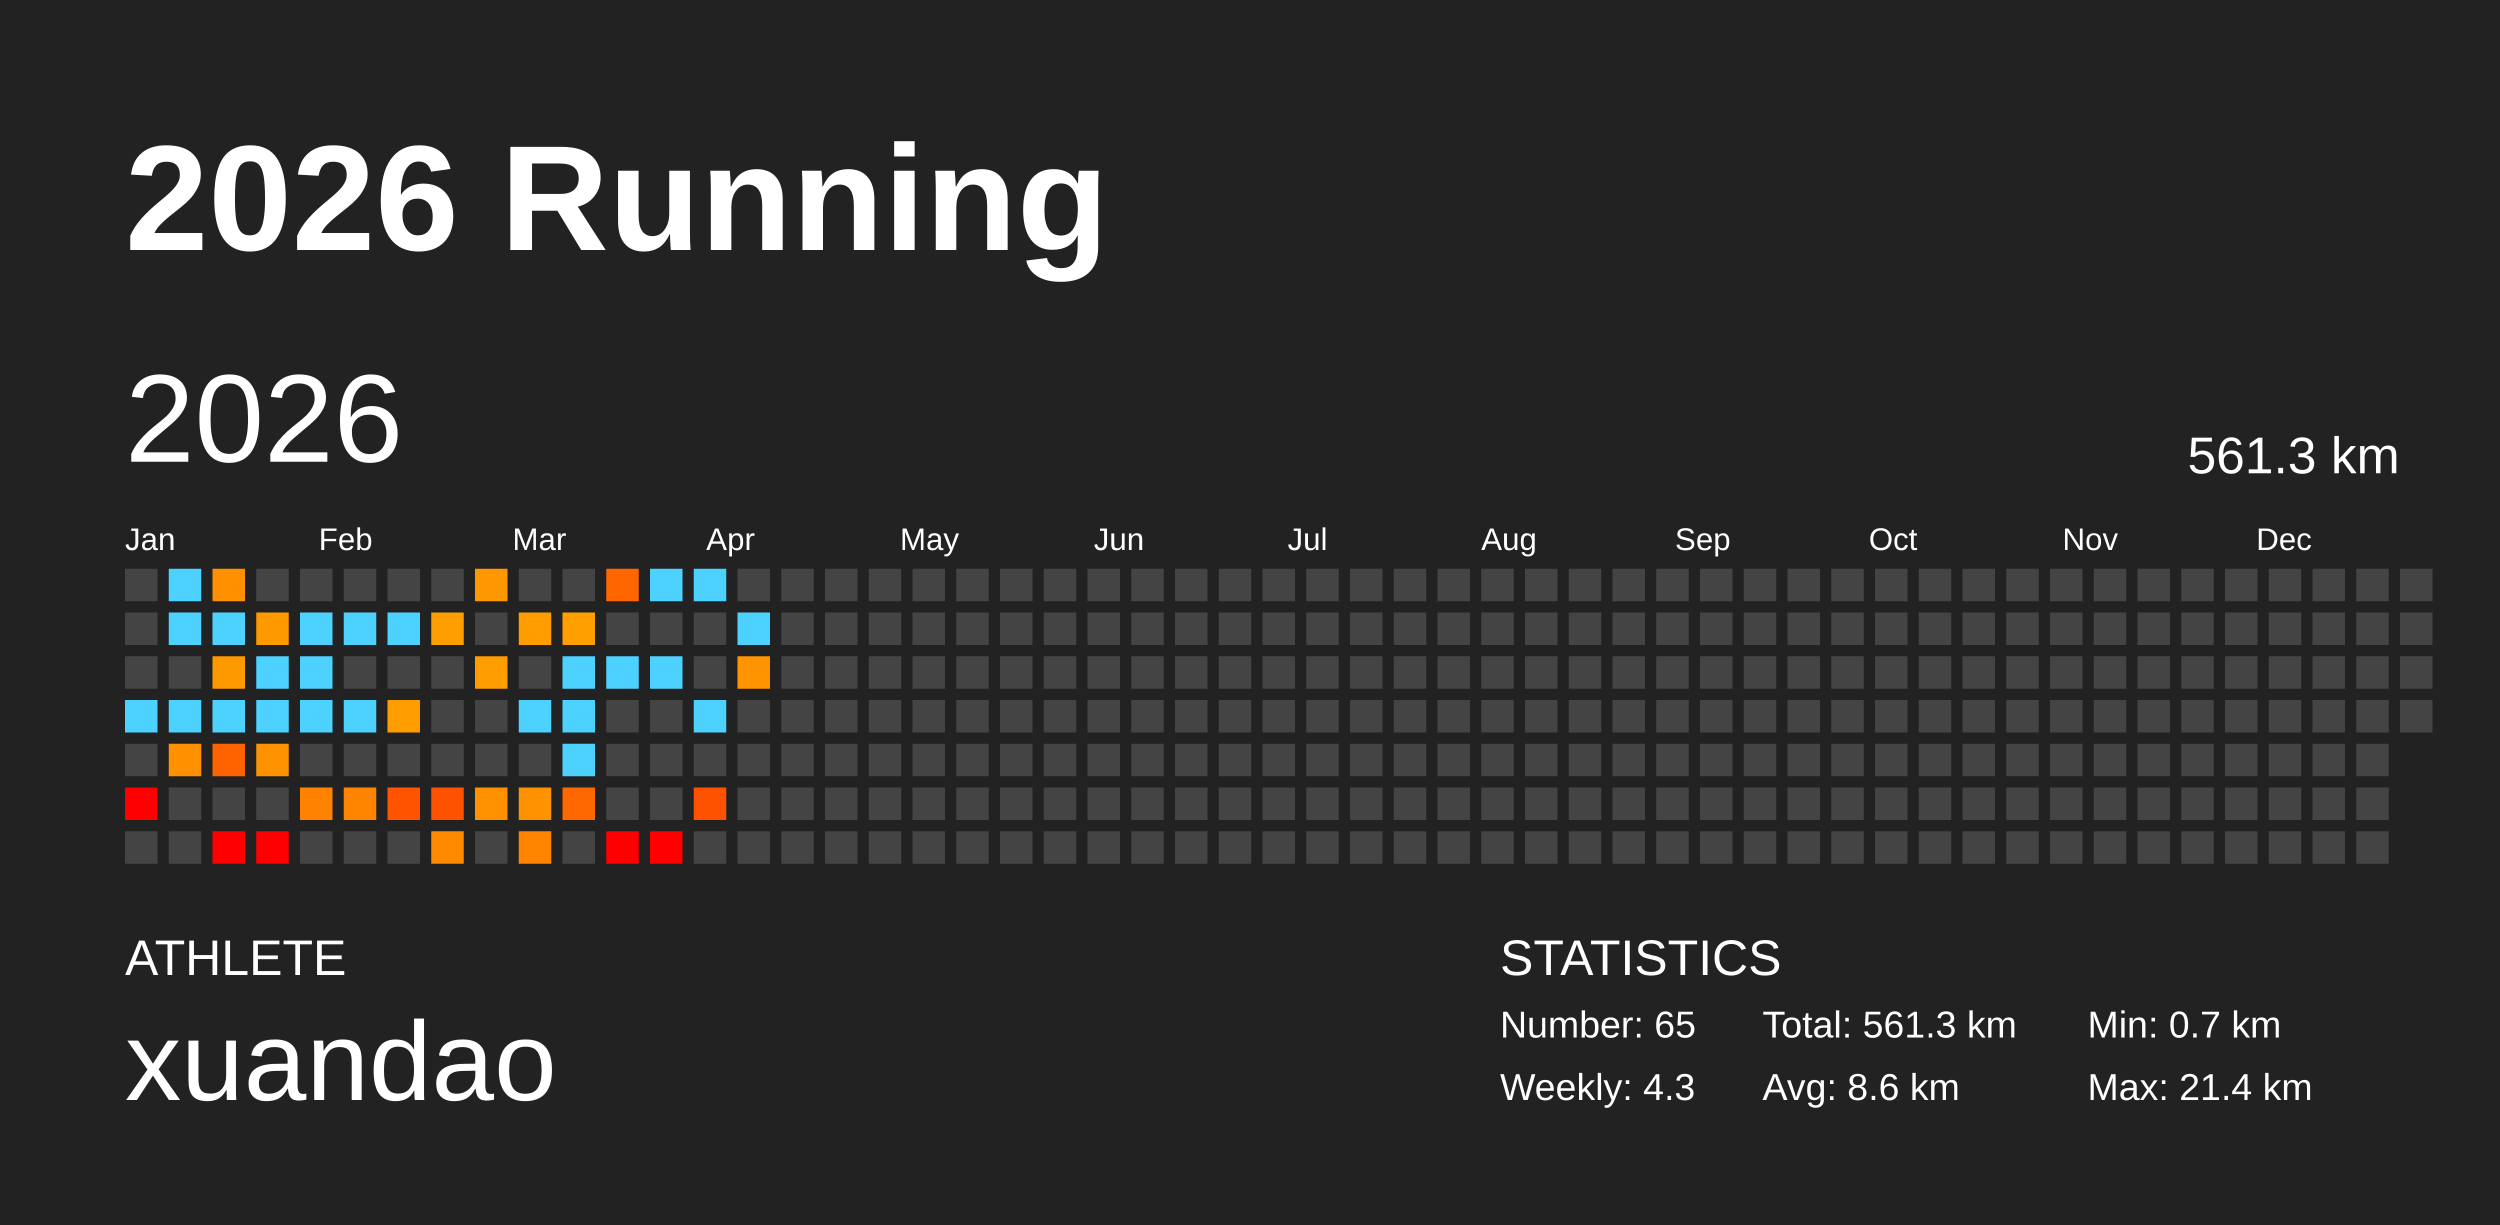
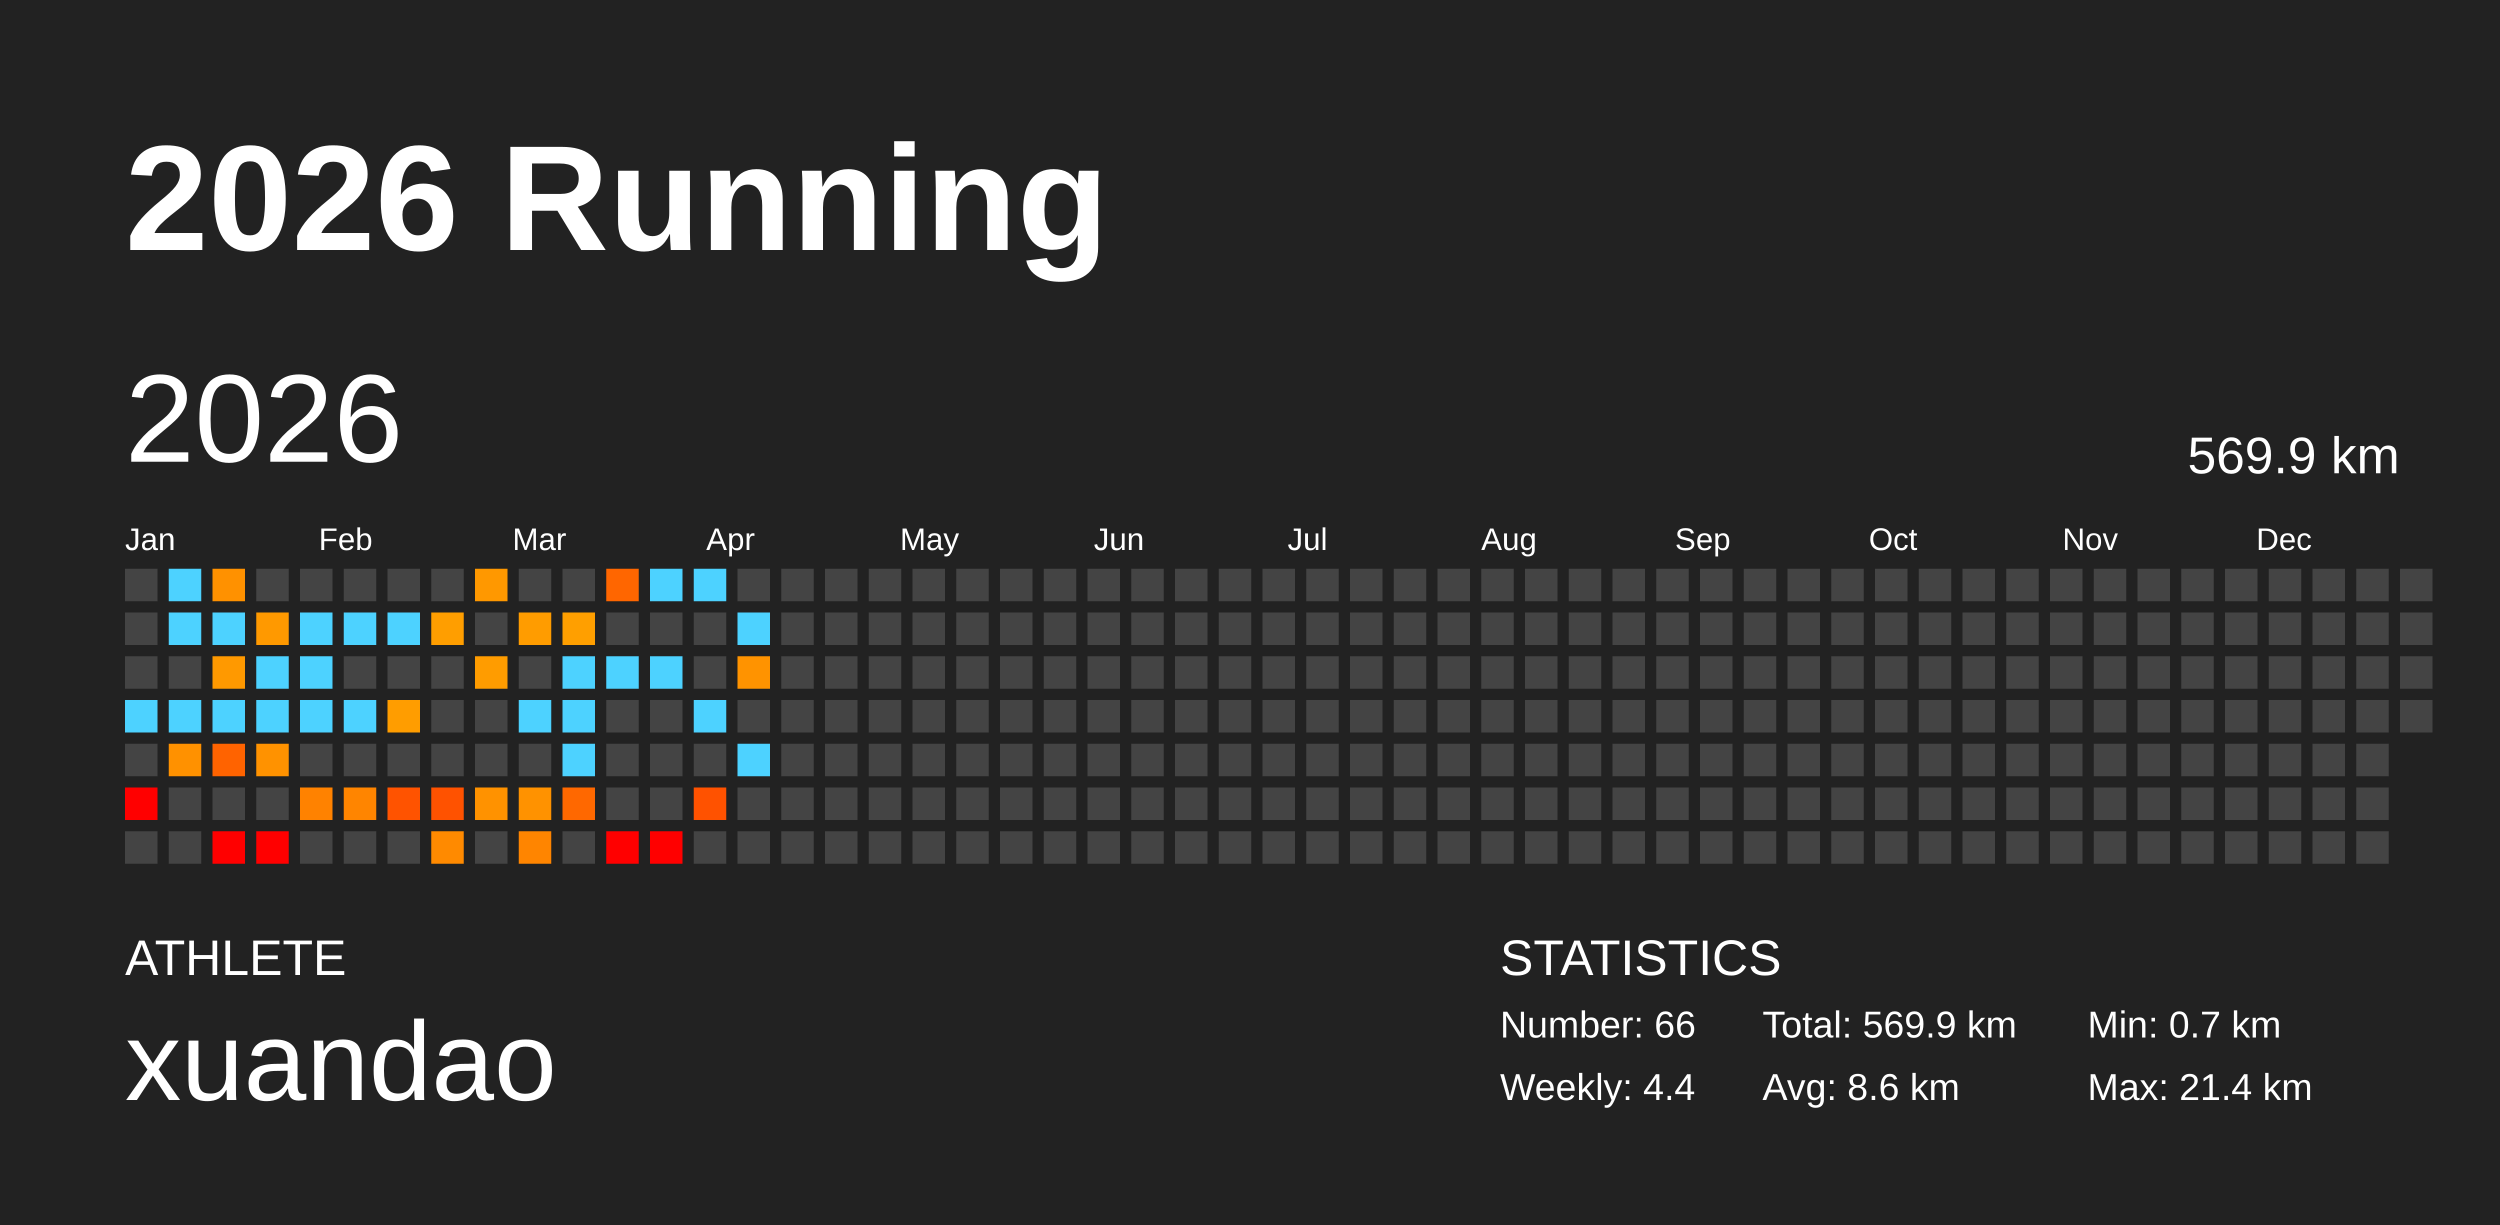
<svg xmlns="http://www.w3.org/2000/svg" baseProfile="full" height="98mm" version="1.1" viewBox="0,0,200,98" width="200mm">
  <defs />
  <rect fill="#222222" height="98" width="200" x="0" y="0" />
  <text fill="#FFFFFF" style="font-size:12px; font-family:Arial; font-weight:bold;" x="10" y="20">2026 Running</text>
  <text fill="#FFFFFF" style="font-size:4px; font-family:Arial" x="10" y="78">ATHLETE</text>
  <text fill="#FFFFFF" style="font-size:9px; font-family:Arial" x="10" y="88">xuandao</text>
  <text fill="#FFFFFF" style="font-size:4px; font-family:Arial" x="120" y="78">STATISTICS</text>
-   <text fill="#FFFFFF" style="font-size:3px; font-family:Arial" x="120" y="83">Number: 65</text>
-   <text fill="#FFFFFF" style="font-size:3px; font-family:Arial" x="120" y="88">Weekly: 4.3</text>
-   <text fill="#FFFFFF" style="font-size:3px; font-family:Arial" x="141" y="83">Total: 561.3 km</text>
+   <text fill="#FFFFFF" style="font-size:3px; font-family:Arial" x="120" y="83">Number: 66</text>
+   <text fill="#FFFFFF" style="font-size:3px; font-family:Arial" x="120" y="88">Weekly: 4.4</text>
+   <text fill="#FFFFFF" style="font-size:3px; font-family:Arial" x="141" y="83">Total: 569.9 km</text>
  <text fill="#FFFFFF" style="font-size:3px; font-family:Arial" x="141" y="88">Avg: 8.6 km</text>
  <text fill="#FFFFFF" style="font-size:3px; font-family:Arial" x="167" y="83">Min: 0.7 km</text>
  <text fill="#FFFFFF" style="font-size:3px; font-family:Arial" x="167" y="88">Max: 21.4 km</text>
  <text dominant-baseline="hanging" fill="#FFFFFF" style="font-size:10.0px; font-family:Arial;" x="10" y="30">2026</text>
-   <text dominant-baseline="hanging" fill="#FFFFFF" style="font-size:4.125px; font-family:Arial;" x="175" y="35">561.3 km</text>
+   <text dominant-baseline="hanging" fill="#FFFFFF" style="font-size:4.125px; font-family:Arial;" x="175" y="35">569.9 km</text>
  <text fill="#FFFFFF" style="font-size:2.5px; font-family:Arial" x="10.0" y="44">Jan</text>
  <text fill="#FFFFFF" style="font-size:2.5px; font-family:Arial" x="25.5" y="44">Feb</text>
  <text fill="#FFFFFF" style="font-size:2.5px; font-family:Arial" x="41.0" y="44">Mar</text>
  <text fill="#FFFFFF" style="font-size:2.5px; font-family:Arial" x="56.5" y="44">Apr</text>
  <text fill="#FFFFFF" style="font-size:2.5px; font-family:Arial" x="72.0" y="44">May</text>
  <text fill="#FFFFFF" style="font-size:2.5px; font-family:Arial" x="87.5" y="44">Jun</text>
  <text fill="#FFFFFF" style="font-size:2.5px; font-family:Arial" x="103.0" y="44">Jul</text>
  <text fill="#FFFFFF" style="font-size:2.5px; font-family:Arial" x="118.5" y="44">Aug</text>
  <text fill="#FFFFFF" style="font-size:2.5px; font-family:Arial" x="134.0" y="44">Sep</text>
  <text fill="#FFFFFF" style="font-size:2.5px; font-family:Arial" x="149.5" y="44">Oct</text>
  <text fill="#FFFFFF" style="font-size:2.5px; font-family:Arial" x="165.0" y="44">Nov</text>
  <text fill="#FFFFFF" style="font-size:2.5px; font-family:Arial" x="180.5" y="44">Dec</text>
  <rect fill="#444444" height="2.6" width="2.6" x="10.0" y="45.5" />
  <rect fill="#444444" height="2.6" width="2.6" x="10.0" y="49.0" />
  <rect fill="#444444" height="2.6" width="2.6" x="10.0" y="52.5" />
  <rect fill="#4dd2ff" height="2.6" width="2.6" x="10.0" y="56.0" />
  <rect fill="#444444" height="2.6" width="2.6" x="10.0" y="59.5" />
  <rect fill="red" height="2.6" width="2.6" x="10.0" y="63.0" />
  <rect fill="#444444" height="2.6" width="2.6" x="10.0" y="66.5" />
  <rect fill="#4dd2ff" height="2.6" width="2.6" x="13.5" y="45.5" />
  <rect fill="#4dd2ff" height="2.6" width="2.6" x="13.5" y="49.0" />
  <rect fill="#444444" height="2.6" width="2.6" x="13.5" y="52.5" />
  <rect fill="#4dd2ff" height="2.6" width="2.6" x="13.5" y="56.0" />
  <rect fill="#ff9100" height="2.6" width="2.6" x="13.5" y="59.5" />
  <rect fill="#444444" height="2.6" width="2.6" x="13.5" y="63.0" />
  <rect fill="#444444" height="2.6" width="2.6" x="13.5" y="66.5" />
  <rect fill="#ff9100" height="2.6" width="2.6" x="17.0" y="45.5" />
  <rect fill="#4dd2ff" height="2.6" width="2.6" x="17.0" y="49.0" />
  <rect fill="#ff9900" height="2.6" width="2.6" x="17.0" y="52.5" />
  <rect fill="#4dd2ff" height="2.6" width="2.6" x="17.0" y="56.0" />
  <rect fill="#ff6300" height="2.6" width="2.6" x="17.0" y="59.5" />
  <rect fill="#444444" height="2.6" width="2.6" x="17.0" y="63.0" />
  <rect fill="red" height="2.6" width="2.6" x="17.0" y="66.5" />
  <rect fill="#444444" height="2.6" width="2.6" x="20.5" y="45.5" />
  <rect fill="#ff9900" height="2.6" width="2.6" x="20.5" y="49.0" />
  <rect fill="#4dd2ff" height="2.6" width="2.6" x="20.5" y="52.5" />
  <rect fill="#4dd2ff" height="2.6" width="2.6" x="20.5" y="56.0" />
  <rect fill="#ff9200" height="2.6" width="2.6" x="20.5" y="59.5" />
  <rect fill="#444444" height="2.6" width="2.6" x="20.5" y="63.0" />
  <rect fill="red" height="2.6" width="2.6" x="20.5" y="66.5" />
  <rect fill="#444444" height="2.6" width="2.6" x="24.0" y="45.5" />
  <rect fill="#4dd2ff" height="2.6" width="2.6" x="24.0" y="49.0" />
  <rect fill="#4dd2ff" height="2.6" width="2.6" x="24.0" y="52.5" />
  <rect fill="#4dd2ff" height="2.6" width="2.6" x="24.0" y="56.0" />
  <rect fill="#444444" height="2.6" width="2.6" x="24.0" y="59.5" />
  <rect fill="#ff8200" height="2.6" width="2.6" x="24.0" y="63.0" />
  <rect fill="#444444" height="2.6" width="2.6" x="24.0" y="66.5" />
  <rect fill="#444444" height="2.6" width="2.6" x="27.5" y="45.5" />
  <rect fill="#4dd2ff" height="2.6" width="2.6" x="27.5" y="49.0" />
  <rect fill="#444444" height="2.6" width="2.6" x="27.5" y="52.5" />
  <rect fill="#4dd2ff" height="2.6" width="2.6" x="27.5" y="56.0" />
  <rect fill="#444444" height="2.6" width="2.6" x="27.5" y="59.5" />
  <rect fill="#ff8500" height="2.6" width="2.6" x="27.5" y="63.0" />
  <rect fill="#444444" height="2.6" width="2.6" x="27.5" y="66.5" />
  <rect fill="#444444" height="2.6" width="2.6" x="31.0" y="45.5" />
  <rect fill="#4dd2ff" height="2.6" width="2.6" x="31.0" y="49.0" />
  <rect fill="#444444" height="2.6" width="2.6" x="31.0" y="52.5" />
  <rect fill="#ff9d00" height="2.6" width="2.6" x="31.0" y="56.0" />
  <rect fill="#444444" height="2.6" width="2.6" x="31.0" y="59.5" />
  <rect fill="#ff5300" height="2.6" width="2.6" x="31.0" y="63.0" />
  <rect fill="#444444" height="2.6" width="2.6" x="31.0" y="66.5" />
  <rect fill="#444444" height="2.6" width="2.6" x="34.5" y="45.5" />
  <rect fill="#ff9e00" height="2.6" width="2.6" x="34.5" y="49.0" />
  <rect fill="#444444" height="2.6" width="2.6" x="34.5" y="52.5" />
  <rect fill="#444444" height="2.6" width="2.6" x="34.5" y="56.0" />
  <rect fill="#444444" height="2.6" width="2.6" x="34.5" y="59.5" />
  <rect fill="#ff5200" height="2.6" width="2.6" x="34.5" y="63.0" />
  <rect fill="#ff8a00" height="2.6" width="2.6" x="34.5" y="66.5" />
  <rect fill="#ff9800" height="2.6" width="2.6" x="38.0" y="45.5" />
  <rect fill="#444444" height="2.6" width="2.6" x="38.0" y="49.0" />
  <rect fill="#ff9c00" height="2.6" width="2.6" x="38.0" y="52.5" />
  <rect fill="#444444" height="2.6" width="2.6" x="38.0" y="56.0" />
  <rect fill="#444444" height="2.6" width="2.6" x="38.0" y="59.5" />
  <rect fill="#ff9200" height="2.6" width="2.6" x="38.0" y="63.0" />
  <rect fill="#444444" height="2.6" width="2.6" x="38.0" y="66.5" />
  <rect fill="#444444" height="2.6" width="2.6" x="41.5" y="45.5" />
  <rect fill="#ff9c00" height="2.6" width="2.6" x="41.5" y="49.0" />
  <rect fill="#444444" height="2.6" width="2.6" x="41.5" y="52.5" />
  <rect fill="#4dd2ff" height="2.6" width="2.6" x="41.5" y="56.0" />
  <rect fill="#444444" height="2.6" width="2.6" x="41.5" y="59.5" />
  <rect fill="#ff9200" height="2.6" width="2.6" x="41.5" y="63.0" />
  <rect fill="#ff8500" height="2.6" width="2.6" x="41.5" y="66.5" />
  <rect fill="#444444" height="2.6" width="2.6" x="45.0" y="45.5" />
  <rect fill="#ff9f00" height="2.6" width="2.6" x="45.0" y="49.0" />
  <rect fill="#4dd2ff" height="2.6" width="2.6" x="45.0" y="52.5" />
  <rect fill="#4dd2ff" height="2.6" width="2.6" x="45.0" y="56.0" />
  <rect fill="#4dd2ff" height="2.6" width="2.6" x="45.0" y="59.5" />
  <rect fill="#ff6800" height="2.6" width="2.6" x="45.0" y="63.0" />
  <rect fill="#444444" height="2.6" width="2.6" x="45.0" y="66.5" />
  <rect fill="#ff6600" height="2.6" width="2.6" x="48.5" y="45.5" />
  <rect fill="#444444" height="2.6" width="2.6" x="48.5" y="49.0" />
  <rect fill="#4dd2ff" height="2.6" width="2.6" x="48.5" y="52.5" />
  <rect fill="#444444" height="2.6" width="2.6" x="48.5" y="56.0" />
  <rect fill="#444444" height="2.6" width="2.6" x="48.5" y="59.5" />
  <rect fill="#444444" height="2.6" width="2.6" x="48.5" y="63.0" />
  <rect fill="red" height="2.6" width="2.6" x="48.5" y="66.5" />
  <rect fill="#4dd2ff" height="2.6" width="2.6" x="52.0" y="45.5" />
  <rect fill="#444444" height="2.6" width="2.6" x="52.0" y="49.0" />
  <rect fill="#4dd2ff" height="2.6" width="2.6" x="52.0" y="52.5" />
  <rect fill="#444444" height="2.6" width="2.6" x="52.0" y="56.0" />
  <rect fill="#444444" height="2.6" width="2.6" x="52.0" y="59.5" />
  <rect fill="#444444" height="2.6" width="2.6" x="52.0" y="63.0" />
  <rect fill="red" height="2.6" width="2.6" x="52.0" y="66.5" />
  <rect fill="#4dd2ff" height="2.6" width="2.6" x="55.5" y="45.5" />
  <rect fill="#444444" height="2.6" width="2.6" x="55.5" y="49.0" />
  <rect fill="#444444" height="2.6" width="2.6" x="55.5" y="52.5" />
  <rect fill="#4dd2ff" height="2.6" width="2.6" x="55.5" y="56.0" />
  <rect fill="#444444" height="2.6" width="2.6" x="55.5" y="59.5" />
  <rect fill="#ff5200" height="2.6" width="2.6" x="55.5" y="63.0" />
  <rect fill="#444444" height="2.6" width="2.6" x="55.5" y="66.5" />
  <rect fill="#444444" height="2.6" width="2.6" x="59.0" y="45.5" />
  <rect fill="#4dd2ff" height="2.6" width="2.6" x="59.0" y="49.0" />
  <rect fill="#ff9300" height="2.6" width="2.6" x="59.0" y="52.5" />
  <rect fill="#444444" height="2.6" width="2.6" x="59.0" y="56.0" />
-   <rect fill="#444444" height="2.6" width="2.6" x="59.0" y="59.5" />
+   <rect fill="#4dd2ff" height="2.6" width="2.6" x="59.0" y="59.5" />
  <rect fill="#444444" height="2.6" width="2.6" x="59.0" y="63.0" />
  <rect fill="#444444" height="2.6" width="2.6" x="59.0" y="66.5" />
  <rect fill="#444444" height="2.6" width="2.6" x="62.5" y="45.5" />
  <rect fill="#444444" height="2.6" width="2.6" x="62.5" y="49.0" />
  <rect fill="#444444" height="2.6" width="2.6" x="62.5" y="52.5" />
  <rect fill="#444444" height="2.6" width="2.6" x="62.5" y="56.0" />
  <rect fill="#444444" height="2.6" width="2.6" x="62.5" y="59.5" />
  <rect fill="#444444" height="2.6" width="2.6" x="62.5" y="63.0" />
  <rect fill="#444444" height="2.6" width="2.6" x="62.5" y="66.5" />
  <rect fill="#444444" height="2.6" width="2.6" x="66.0" y="45.5" />
  <rect fill="#444444" height="2.6" width="2.6" x="66.0" y="49.0" />
  <rect fill="#444444" height="2.6" width="2.6" x="66.0" y="52.5" />
  <rect fill="#444444" height="2.6" width="2.6" x="66.0" y="56.0" />
  <rect fill="#444444" height="2.6" width="2.6" x="66.0" y="59.5" />
  <rect fill="#444444" height="2.6" width="2.6" x="66.0" y="63.0" />
  <rect fill="#444444" height="2.6" width="2.6" x="66.0" y="66.5" />
  <rect fill="#444444" height="2.6" width="2.6" x="69.5" y="45.5" />
  <rect fill="#444444" height="2.6" width="2.6" x="69.5" y="49.0" />
  <rect fill="#444444" height="2.6" width="2.6" x="69.5" y="52.5" />
  <rect fill="#444444" height="2.6" width="2.6" x="69.5" y="56.0" />
  <rect fill="#444444" height="2.6" width="2.6" x="69.5" y="59.5" />
  <rect fill="#444444" height="2.6" width="2.6" x="69.5" y="63.0" />
  <rect fill="#444444" height="2.6" width="2.6" x="69.5" y="66.5" />
  <rect fill="#444444" height="2.6" width="2.6" x="73.0" y="45.5" />
  <rect fill="#444444" height="2.6" width="2.6" x="73.0" y="49.0" />
  <rect fill="#444444" height="2.6" width="2.6" x="73.0" y="52.5" />
  <rect fill="#444444" height="2.6" width="2.6" x="73.0" y="56.0" />
  <rect fill="#444444" height="2.6" width="2.6" x="73.0" y="59.5" />
  <rect fill="#444444" height="2.6" width="2.6" x="73.0" y="63.0" />
  <rect fill="#444444" height="2.6" width="2.6" x="73.0" y="66.5" />
  <rect fill="#444444" height="2.6" width="2.6" x="76.5" y="45.5" />
  <rect fill="#444444" height="2.6" width="2.6" x="76.5" y="49.0" />
  <rect fill="#444444" height="2.6" width="2.6" x="76.5" y="52.5" />
  <rect fill="#444444" height="2.6" width="2.6" x="76.5" y="56.0" />
  <rect fill="#444444" height="2.6" width="2.6" x="76.5" y="59.5" />
  <rect fill="#444444" height="2.6" width="2.6" x="76.5" y="63.0" />
  <rect fill="#444444" height="2.6" width="2.6" x="76.5" y="66.5" />
  <rect fill="#444444" height="2.6" width="2.6" x="80.0" y="45.5" />
  <rect fill="#444444" height="2.6" width="2.6" x="80.0" y="49.0" />
  <rect fill="#444444" height="2.6" width="2.6" x="80.0" y="52.5" />
  <rect fill="#444444" height="2.6" width="2.6" x="80.0" y="56.0" />
  <rect fill="#444444" height="2.6" width="2.6" x="80.0" y="59.5" />
  <rect fill="#444444" height="2.6" width="2.6" x="80.0" y="63.0" />
  <rect fill="#444444" height="2.6" width="2.6" x="80.0" y="66.5" />
  <rect fill="#444444" height="2.6" width="2.6" x="83.5" y="45.5" />
  <rect fill="#444444" height="2.6" width="2.6" x="83.5" y="49.0" />
  <rect fill="#444444" height="2.6" width="2.6" x="83.5" y="52.5" />
  <rect fill="#444444" height="2.6" width="2.6" x="83.5" y="56.0" />
  <rect fill="#444444" height="2.6" width="2.6" x="83.5" y="59.5" />
  <rect fill="#444444" height="2.6" width="2.6" x="83.5" y="63.0" />
  <rect fill="#444444" height="2.6" width="2.6" x="83.5" y="66.5" />
  <rect fill="#444444" height="2.6" width="2.6" x="87.0" y="45.5" />
  <rect fill="#444444" height="2.6" width="2.6" x="87.0" y="49.0" />
  <rect fill="#444444" height="2.6" width="2.6" x="87.0" y="52.5" />
  <rect fill="#444444" height="2.6" width="2.6" x="87.0" y="56.0" />
  <rect fill="#444444" height="2.6" width="2.6" x="87.0" y="59.5" />
  <rect fill="#444444" height="2.6" width="2.6" x="87.0" y="63.0" />
  <rect fill="#444444" height="2.6" width="2.6" x="87.0" y="66.5" />
  <rect fill="#444444" height="2.6" width="2.6" x="90.5" y="45.5" />
  <rect fill="#444444" height="2.6" width="2.6" x="90.5" y="49.0" />
  <rect fill="#444444" height="2.6" width="2.6" x="90.5" y="52.5" />
  <rect fill="#444444" height="2.6" width="2.6" x="90.5" y="56.0" />
  <rect fill="#444444" height="2.6" width="2.6" x="90.5" y="59.5" />
  <rect fill="#444444" height="2.6" width="2.6" x="90.5" y="63.0" />
  <rect fill="#444444" height="2.6" width="2.6" x="90.5" y="66.5" />
  <rect fill="#444444" height="2.6" width="2.6" x="94.0" y="45.5" />
  <rect fill="#444444" height="2.6" width="2.6" x="94.0" y="49.0" />
  <rect fill="#444444" height="2.6" width="2.6" x="94.0" y="52.5" />
  <rect fill="#444444" height="2.6" width="2.6" x="94.0" y="56.0" />
  <rect fill="#444444" height="2.6" width="2.6" x="94.0" y="59.5" />
  <rect fill="#444444" height="2.6" width="2.6" x="94.0" y="63.0" />
  <rect fill="#444444" height="2.6" width="2.6" x="94.0" y="66.5" />
  <rect fill="#444444" height="2.6" width="2.6" x="97.5" y="45.5" />
  <rect fill="#444444" height="2.6" width="2.6" x="97.5" y="49.0" />
  <rect fill="#444444" height="2.6" width="2.6" x="97.5" y="52.5" />
  <rect fill="#444444" height="2.6" width="2.6" x="97.5" y="56.0" />
  <rect fill="#444444" height="2.6" width="2.6" x="97.5" y="59.5" />
  <rect fill="#444444" height="2.6" width="2.6" x="97.5" y="63.0" />
  <rect fill="#444444" height="2.6" width="2.6" x="97.5" y="66.5" />
  <rect fill="#444444" height="2.6" width="2.6" x="101.0" y="45.5" />
  <rect fill="#444444" height="2.6" width="2.6" x="101.0" y="49.0" />
  <rect fill="#444444" height="2.6" width="2.6" x="101.0" y="52.5" />
  <rect fill="#444444" height="2.6" width="2.6" x="101.0" y="56.0" />
  <rect fill="#444444" height="2.6" width="2.6" x="101.0" y="59.5" />
  <rect fill="#444444" height="2.6" width="2.6" x="101.0" y="63.0" />
  <rect fill="#444444" height="2.6" width="2.6" x="101.0" y="66.5" />
  <rect fill="#444444" height="2.6" width="2.6" x="104.5" y="45.5" />
  <rect fill="#444444" height="2.6" width="2.6" x="104.5" y="49.0" />
  <rect fill="#444444" height="2.6" width="2.6" x="104.5" y="52.5" />
  <rect fill="#444444" height="2.6" width="2.6" x="104.5" y="56.0" />
  <rect fill="#444444" height="2.6" width="2.6" x="104.5" y="59.5" />
  <rect fill="#444444" height="2.6" width="2.6" x="104.5" y="63.0" />
  <rect fill="#444444" height="2.6" width="2.6" x="104.5" y="66.5" />
  <rect fill="#444444" height="2.6" width="2.6" x="108.0" y="45.5" />
  <rect fill="#444444" height="2.6" width="2.6" x="108.0" y="49.0" />
  <rect fill="#444444" height="2.6" width="2.6" x="108.0" y="52.5" />
  <rect fill="#444444" height="2.6" width="2.6" x="108.0" y="56.0" />
  <rect fill="#444444" height="2.6" width="2.6" x="108.0" y="59.5" />
  <rect fill="#444444" height="2.6" width="2.6" x="108.0" y="63.0" />
  <rect fill="#444444" height="2.6" width="2.6" x="108.0" y="66.5" />
  <rect fill="#444444" height="2.6" width="2.6" x="111.5" y="45.5" />
  <rect fill="#444444" height="2.6" width="2.6" x="111.5" y="49.0" />
  <rect fill="#444444" height="2.6" width="2.6" x="111.5" y="52.5" />
  <rect fill="#444444" height="2.6" width="2.6" x="111.5" y="56.0" />
  <rect fill="#444444" height="2.6" width="2.6" x="111.5" y="59.5" />
  <rect fill="#444444" height="2.6" width="2.6" x="111.5" y="63.0" />
  <rect fill="#444444" height="2.6" width="2.6" x="111.5" y="66.5" />
  <rect fill="#444444" height="2.6" width="2.6" x="115.0" y="45.5" />
  <rect fill="#444444" height="2.6" width="2.6" x="115.0" y="49.0" />
  <rect fill="#444444" height="2.6" width="2.6" x="115.0" y="52.5" />
  <rect fill="#444444" height="2.6" width="2.6" x="115.0" y="56.0" />
  <rect fill="#444444" height="2.6" width="2.6" x="115.0" y="59.5" />
  <rect fill="#444444" height="2.6" width="2.6" x="115.0" y="63.0" />
  <rect fill="#444444" height="2.6" width="2.6" x="115.0" y="66.5" />
  <rect fill="#444444" height="2.6" width="2.6" x="118.5" y="45.5" />
  <rect fill="#444444" height="2.6" width="2.6" x="118.5" y="49.0" />
  <rect fill="#444444" height="2.6" width="2.6" x="118.5" y="52.5" />
  <rect fill="#444444" height="2.6" width="2.6" x="118.5" y="56.0" />
  <rect fill="#444444" height="2.6" width="2.6" x="118.5" y="59.5" />
  <rect fill="#444444" height="2.6" width="2.6" x="118.5" y="63.0" />
  <rect fill="#444444" height="2.6" width="2.6" x="118.5" y="66.5" />
  <rect fill="#444444" height="2.6" width="2.6" x="122.0" y="45.5" />
  <rect fill="#444444" height="2.6" width="2.6" x="122.0" y="49.0" />
  <rect fill="#444444" height="2.6" width="2.6" x="122.0" y="52.5" />
  <rect fill="#444444" height="2.6" width="2.6" x="122.0" y="56.0" />
  <rect fill="#444444" height="2.6" width="2.6" x="122.0" y="59.5" />
  <rect fill="#444444" height="2.6" width="2.6" x="122.0" y="63.0" />
  <rect fill="#444444" height="2.6" width="2.6" x="122.0" y="66.5" />
  <rect fill="#444444" height="2.6" width="2.6" x="125.5" y="45.5" />
  <rect fill="#444444" height="2.6" width="2.6" x="125.5" y="49.0" />
  <rect fill="#444444" height="2.6" width="2.6" x="125.5" y="52.5" />
  <rect fill="#444444" height="2.6" width="2.6" x="125.5" y="56.0" />
  <rect fill="#444444" height="2.6" width="2.6" x="125.5" y="59.5" />
  <rect fill="#444444" height="2.6" width="2.6" x="125.5" y="63.0" />
  <rect fill="#444444" height="2.6" width="2.6" x="125.5" y="66.5" />
  <rect fill="#444444" height="2.6" width="2.6" x="129.0" y="45.5" />
  <rect fill="#444444" height="2.6" width="2.6" x="129.0" y="49.0" />
  <rect fill="#444444" height="2.6" width="2.6" x="129.0" y="52.5" />
  <rect fill="#444444" height="2.6" width="2.6" x="129.0" y="56.0" />
  <rect fill="#444444" height="2.6" width="2.6" x="129.0" y="59.5" />
  <rect fill="#444444" height="2.6" width="2.6" x="129.0" y="63.0" />
  <rect fill="#444444" height="2.6" width="2.6" x="129.0" y="66.5" />
  <rect fill="#444444" height="2.6" width="2.6" x="132.5" y="45.5" />
  <rect fill="#444444" height="2.6" width="2.6" x="132.5" y="49.0" />
  <rect fill="#444444" height="2.6" width="2.6" x="132.5" y="52.5" />
  <rect fill="#444444" height="2.6" width="2.6" x="132.5" y="56.0" />
  <rect fill="#444444" height="2.6" width="2.6" x="132.5" y="59.5" />
  <rect fill="#444444" height="2.6" width="2.6" x="132.5" y="63.0" />
  <rect fill="#444444" height="2.6" width="2.6" x="132.5" y="66.5" />
  <rect fill="#444444" height="2.6" width="2.6" x="136.0" y="45.5" />
  <rect fill="#444444" height="2.6" width="2.6" x="136.0" y="49.0" />
  <rect fill="#444444" height="2.6" width="2.6" x="136.0" y="52.5" />
  <rect fill="#444444" height="2.6" width="2.6" x="136.0" y="56.0" />
  <rect fill="#444444" height="2.6" width="2.6" x="136.0" y="59.5" />
  <rect fill="#444444" height="2.6" width="2.6" x="136.0" y="63.0" />
  <rect fill="#444444" height="2.6" width="2.6" x="136.0" y="66.5" />
  <rect fill="#444444" height="2.6" width="2.6" x="139.5" y="45.5" />
  <rect fill="#444444" height="2.6" width="2.6" x="139.5" y="49.0" />
  <rect fill="#444444" height="2.6" width="2.6" x="139.5" y="52.5" />
  <rect fill="#444444" height="2.6" width="2.6" x="139.5" y="56.0" />
  <rect fill="#444444" height="2.6" width="2.6" x="139.5" y="59.5" />
  <rect fill="#444444" height="2.6" width="2.6" x="139.5" y="63.0" />
  <rect fill="#444444" height="2.6" width="2.6" x="139.5" y="66.5" />
  <rect fill="#444444" height="2.6" width="2.6" x="143.0" y="45.5" />
  <rect fill="#444444" height="2.6" width="2.6" x="143.0" y="49.0" />
  <rect fill="#444444" height="2.6" width="2.6" x="143.0" y="52.5" />
  <rect fill="#444444" height="2.6" width="2.6" x="143.0" y="56.0" />
  <rect fill="#444444" height="2.6" width="2.6" x="143.0" y="59.5" />
  <rect fill="#444444" height="2.6" width="2.6" x="143.0" y="63.0" />
  <rect fill="#444444" height="2.6" width="2.6" x="143.0" y="66.5" />
  <rect fill="#444444" height="2.6" width="2.6" x="146.5" y="45.5" />
  <rect fill="#444444" height="2.6" width="2.6" x="146.5" y="49.0" />
  <rect fill="#444444" height="2.6" width="2.6" x="146.5" y="52.5" />
  <rect fill="#444444" height="2.6" width="2.6" x="146.5" y="56.0" />
  <rect fill="#444444" height="2.6" width="2.6" x="146.5" y="59.5" />
  <rect fill="#444444" height="2.6" width="2.6" x="146.5" y="63.0" />
  <rect fill="#444444" height="2.6" width="2.6" x="146.5" y="66.5" />
  <rect fill="#444444" height="2.6" width="2.6" x="150.0" y="45.5" />
  <rect fill="#444444" height="2.6" width="2.6" x="150.0" y="49.0" />
  <rect fill="#444444" height="2.6" width="2.6" x="150.0" y="52.5" />
  <rect fill="#444444" height="2.6" width="2.6" x="150.0" y="56.0" />
  <rect fill="#444444" height="2.6" width="2.6" x="150.0" y="59.5" />
  <rect fill="#444444" height="2.6" width="2.6" x="150.0" y="63.0" />
  <rect fill="#444444" height="2.6" width="2.6" x="150.0" y="66.5" />
  <rect fill="#444444" height="2.6" width="2.6" x="153.5" y="45.5" />
  <rect fill="#444444" height="2.6" width="2.6" x="153.5" y="49.0" />
  <rect fill="#444444" height="2.6" width="2.6" x="153.5" y="52.5" />
  <rect fill="#444444" height="2.6" width="2.6" x="153.5" y="56.0" />
  <rect fill="#444444" height="2.6" width="2.6" x="153.5" y="59.5" />
  <rect fill="#444444" height="2.6" width="2.6" x="153.5" y="63.0" />
  <rect fill="#444444" height="2.6" width="2.6" x="153.5" y="66.5" />
  <rect fill="#444444" height="2.6" width="2.6" x="157.0" y="45.5" />
  <rect fill="#444444" height="2.6" width="2.6" x="157.0" y="49.0" />
  <rect fill="#444444" height="2.6" width="2.6" x="157.0" y="52.5" />
  <rect fill="#444444" height="2.6" width="2.6" x="157.0" y="56.0" />
  <rect fill="#444444" height="2.6" width="2.6" x="157.0" y="59.5" />
  <rect fill="#444444" height="2.6" width="2.6" x="157.0" y="63.0" />
  <rect fill="#444444" height="2.6" width="2.6" x="157.0" y="66.5" />
  <rect fill="#444444" height="2.6" width="2.6" x="160.5" y="45.5" />
  <rect fill="#444444" height="2.6" width="2.6" x="160.5" y="49.0" />
  <rect fill="#444444" height="2.6" width="2.6" x="160.5" y="52.5" />
  <rect fill="#444444" height="2.6" width="2.6" x="160.5" y="56.0" />
  <rect fill="#444444" height="2.6" width="2.6" x="160.5" y="59.5" />
  <rect fill="#444444" height="2.6" width="2.6" x="160.5" y="63.0" />
  <rect fill="#444444" height="2.6" width="2.6" x="160.5" y="66.5" />
  <rect fill="#444444" height="2.6" width="2.6" x="164.0" y="45.5" />
  <rect fill="#444444" height="2.6" width="2.6" x="164.0" y="49.0" />
  <rect fill="#444444" height="2.6" width="2.6" x="164.0" y="52.5" />
  <rect fill="#444444" height="2.6" width="2.6" x="164.0" y="56.0" />
  <rect fill="#444444" height="2.6" width="2.6" x="164.0" y="59.5" />
  <rect fill="#444444" height="2.6" width="2.6" x="164.0" y="63.0" />
  <rect fill="#444444" height="2.6" width="2.6" x="164.0" y="66.5" />
  <rect fill="#444444" height="2.6" width="2.6" x="167.5" y="45.5" />
  <rect fill="#444444" height="2.6" width="2.6" x="167.5" y="49.0" />
  <rect fill="#444444" height="2.6" width="2.6" x="167.5" y="52.5" />
  <rect fill="#444444" height="2.6" width="2.6" x="167.5" y="56.0" />
  <rect fill="#444444" height="2.6" width="2.6" x="167.5" y="59.5" />
  <rect fill="#444444" height="2.6" width="2.6" x="167.5" y="63.0" />
  <rect fill="#444444" height="2.6" width="2.6" x="167.5" y="66.5" />
  <rect fill="#444444" height="2.6" width="2.6" x="171.0" y="45.5" />
  <rect fill="#444444" height="2.6" width="2.6" x="171.0" y="49.0" />
  <rect fill="#444444" height="2.6" width="2.6" x="171.0" y="52.5" />
  <rect fill="#444444" height="2.6" width="2.6" x="171.0" y="56.0" />
  <rect fill="#444444" height="2.6" width="2.6" x="171.0" y="59.5" />
  <rect fill="#444444" height="2.6" width="2.6" x="171.0" y="63.0" />
  <rect fill="#444444" height="2.6" width="2.6" x="171.0" y="66.5" />
  <rect fill="#444444" height="2.6" width="2.6" x="174.5" y="45.5" />
  <rect fill="#444444" height="2.6" width="2.6" x="174.5" y="49.0" />
  <rect fill="#444444" height="2.6" width="2.6" x="174.5" y="52.5" />
  <rect fill="#444444" height="2.6" width="2.6" x="174.5" y="56.0" />
  <rect fill="#444444" height="2.6" width="2.6" x="174.5" y="59.5" />
  <rect fill="#444444" height="2.6" width="2.6" x="174.5" y="63.0" />
  <rect fill="#444444" height="2.6" width="2.6" x="174.5" y="66.5" />
  <rect fill="#444444" height="2.6" width="2.6" x="178.0" y="45.5" />
  <rect fill="#444444" height="2.6" width="2.6" x="178.0" y="49.0" />
  <rect fill="#444444" height="2.6" width="2.6" x="178.0" y="52.5" />
  <rect fill="#444444" height="2.6" width="2.6" x="178.0" y="56.0" />
  <rect fill="#444444" height="2.6" width="2.6" x="178.0" y="59.5" />
  <rect fill="#444444" height="2.6" width="2.6" x="178.0" y="63.0" />
  <rect fill="#444444" height="2.6" width="2.6" x="178.0" y="66.5" />
  <rect fill="#444444" height="2.6" width="2.6" x="181.5" y="45.5" />
  <rect fill="#444444" height="2.6" width="2.6" x="181.5" y="49.0" />
  <rect fill="#444444" height="2.6" width="2.6" x="181.5" y="52.5" />
  <rect fill="#444444" height="2.6" width="2.6" x="181.5" y="56.0" />
  <rect fill="#444444" height="2.6" width="2.6" x="181.5" y="59.5" />
  <rect fill="#444444" height="2.6" width="2.6" x="181.5" y="63.0" />
  <rect fill="#444444" height="2.6" width="2.6" x="181.5" y="66.5" />
  <rect fill="#444444" height="2.6" width="2.6" x="185.0" y="45.5" />
  <rect fill="#444444" height="2.6" width="2.6" x="185.0" y="49.0" />
  <rect fill="#444444" height="2.6" width="2.6" x="185.0" y="52.5" />
  <rect fill="#444444" height="2.6" width="2.6" x="185.0" y="56.0" />
  <rect fill="#444444" height="2.6" width="2.6" x="185.0" y="59.5" />
  <rect fill="#444444" height="2.6" width="2.6" x="185.0" y="63.0" />
  <rect fill="#444444" height="2.6" width="2.6" x="185.0" y="66.5" />
  <rect fill="#444444" height="2.6" width="2.6" x="188.5" y="45.5" />
  <rect fill="#444444" height="2.6" width="2.6" x="188.5" y="49.0" />
  <rect fill="#444444" height="2.6" width="2.6" x="188.5" y="52.5" />
  <rect fill="#444444" height="2.6" width="2.6" x="188.5" y="56.0" />
  <rect fill="#444444" height="2.6" width="2.6" x="188.5" y="59.5" />
  <rect fill="#444444" height="2.6" width="2.6" x="188.5" y="63.0" />
  <rect fill="#444444" height="2.6" width="2.6" x="188.5" y="66.5" />
  <rect fill="#444444" height="2.6" width="2.6" x="192.0" y="45.5" />
  <rect fill="#444444" height="2.6" width="2.6" x="192.0" y="49.0" />
  <rect fill="#444444" height="2.6" width="2.6" x="192.0" y="52.5" />
  <rect fill="#444444" height="2.6" width="2.6" x="192.0" y="56.0" />
</svg>
